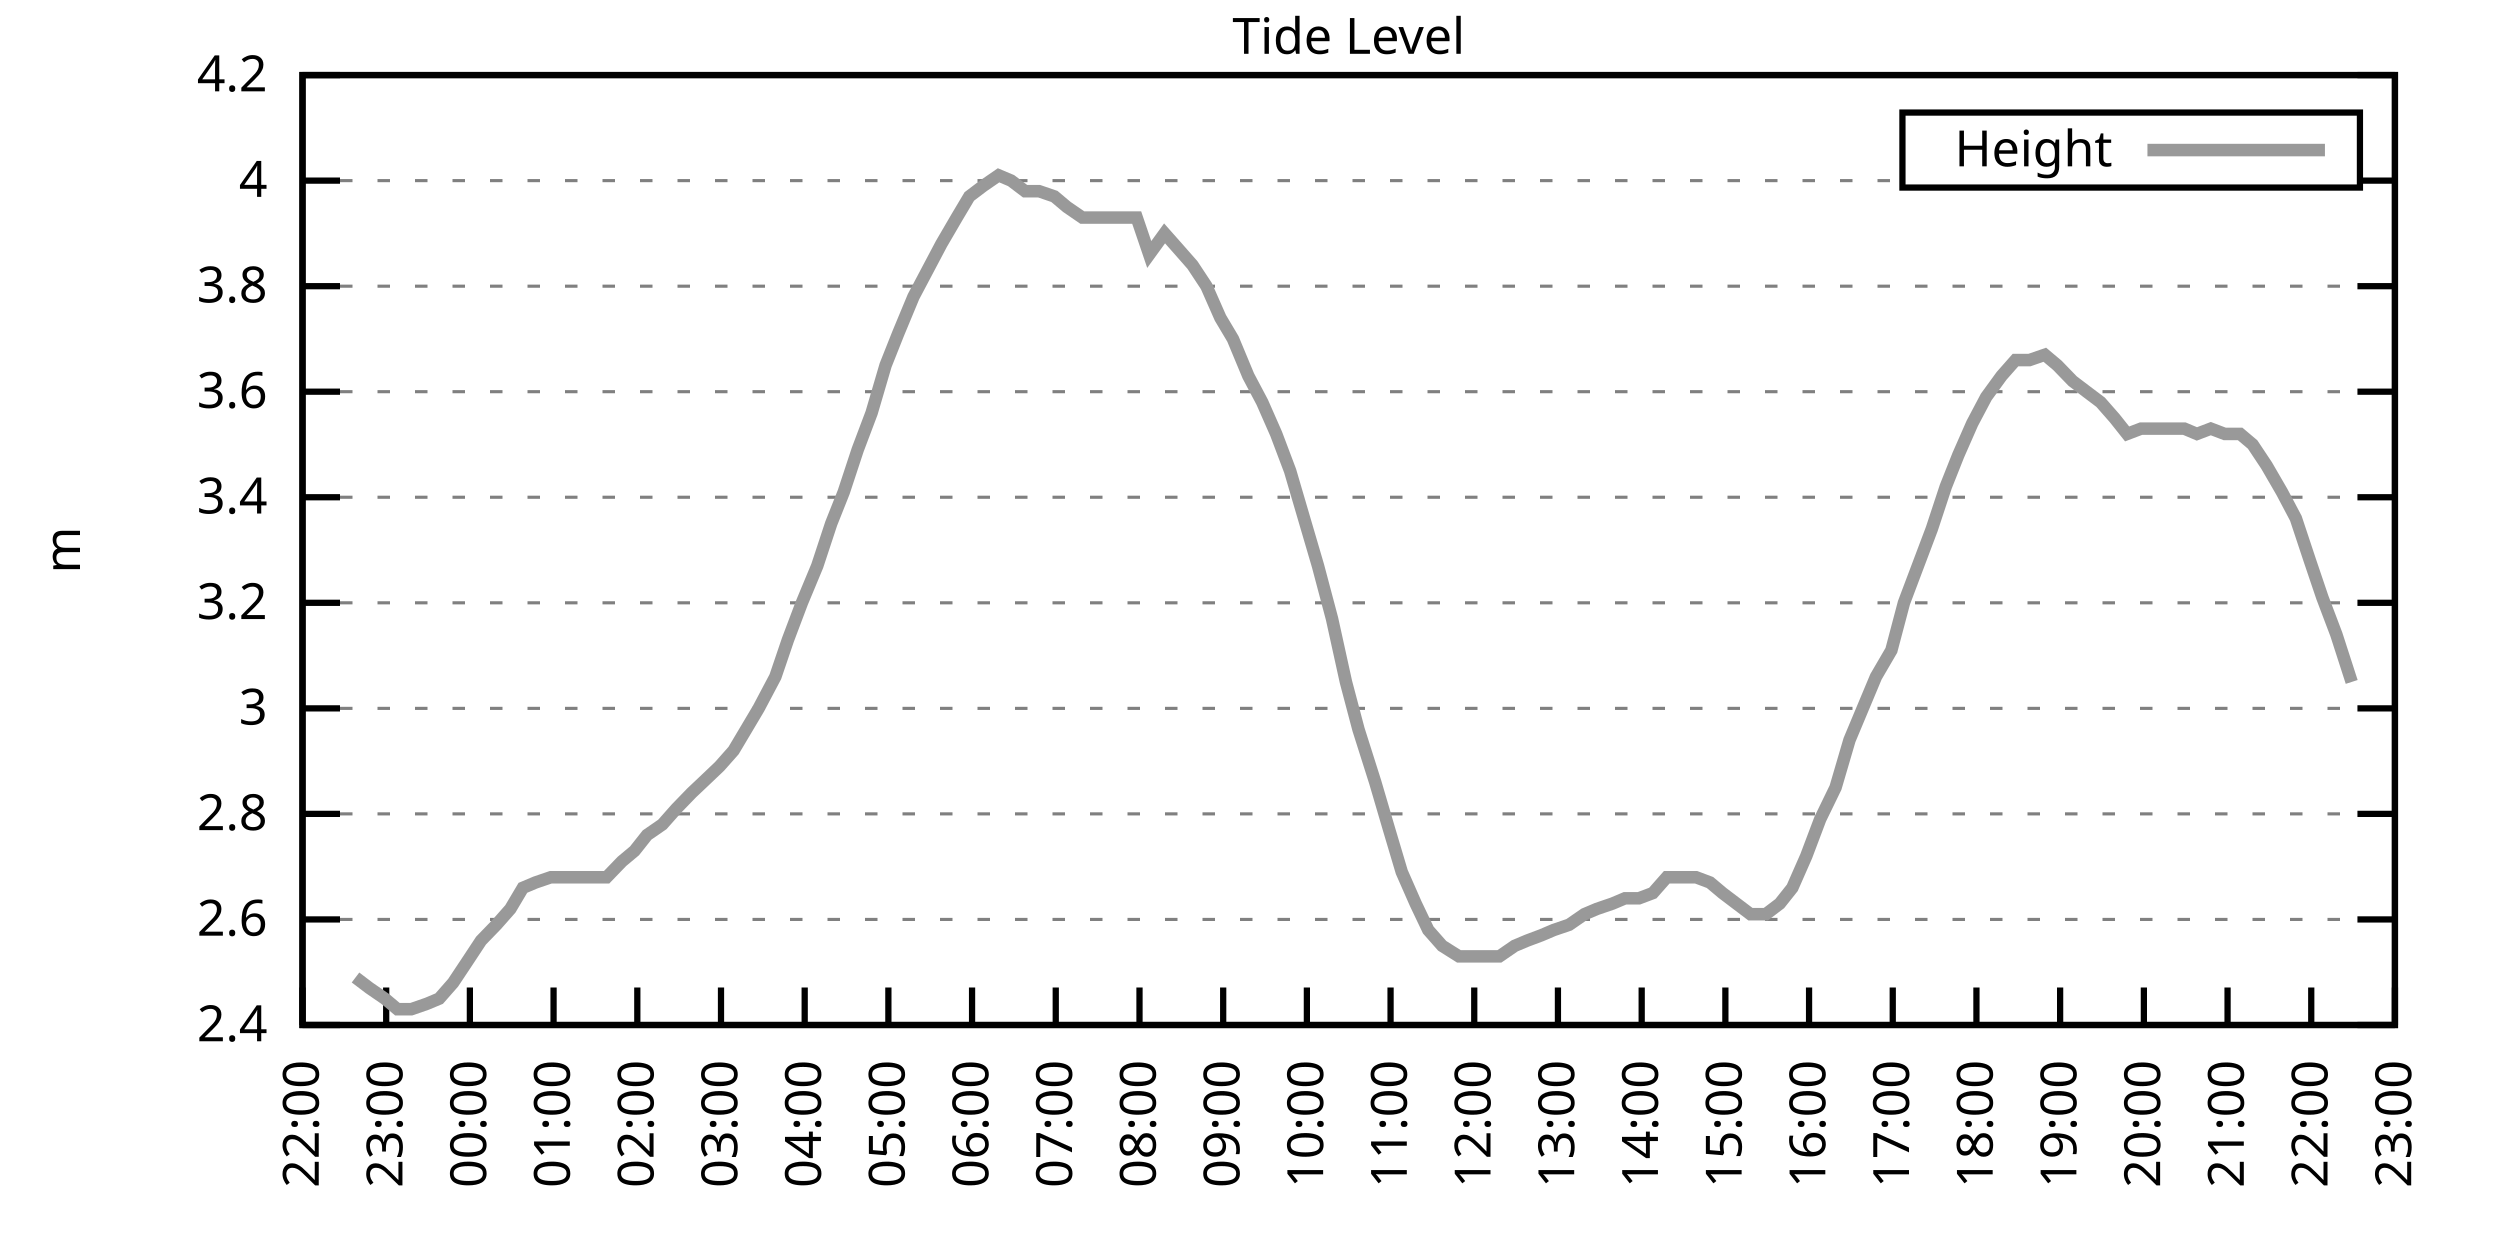
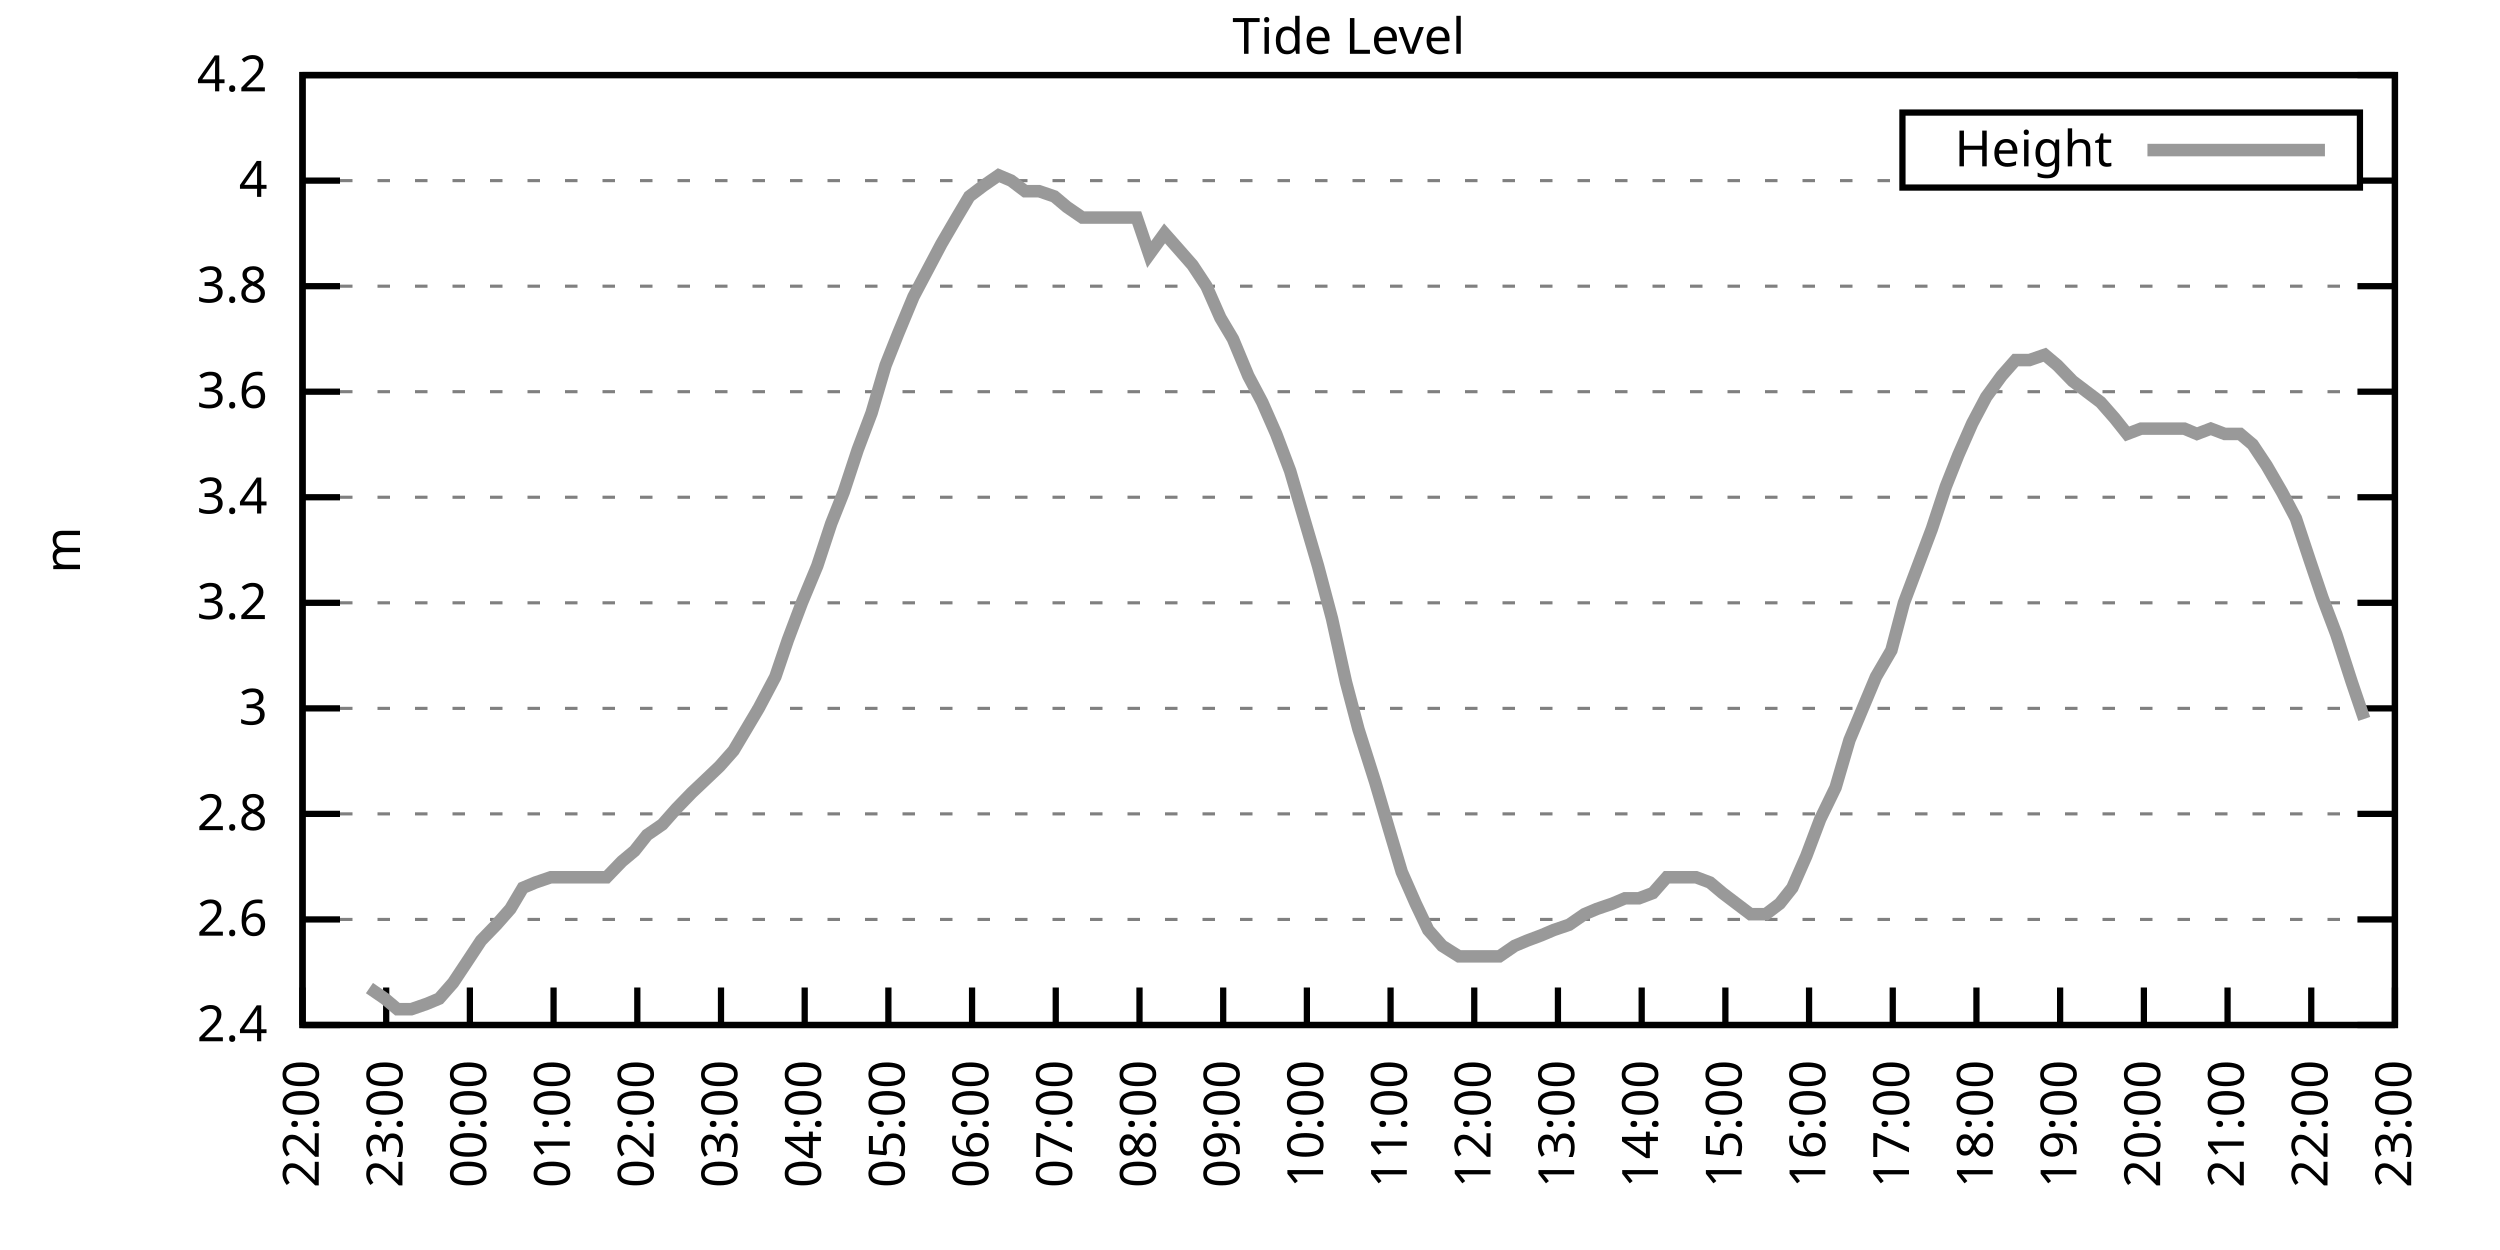
<svg xmlns="http://www.w3.org/2000/svg" xmlns:xlink="http://www.w3.org/1999/xlink" width="400" height="200" viewBox="0 0 400 200">
  <g id="gnuplot_canvas">
    <rect x="0" y="0" width="400" height="200" fill="none" />
    <defs>
      <circle id="gpDot" r="0.5" stroke-width="0.5" stroke="currentColor" />
      <path id="gpPt0" stroke-width="0.333" stroke="currentColor" d="M-1,0 h2 M0,-1 v2" />
      <path id="gpPt1" stroke-width="0.333" stroke="currentColor" d="M-1,-1 L1,1 M1,-1 L-1,1" />
      <path id="gpPt2" stroke-width="0.333" stroke="currentColor" d="M-1,0 L1,0 M0,-1 L0,1 M-1,-1 L1,1 M-1,1 L1,-1" />
      <rect id="gpPt3" stroke-width="0.333" stroke="currentColor" x="-1" y="-1" width="2" height="2" />
      <rect id="gpPt4" stroke-width="0.333" stroke="currentColor" fill="currentColor" x="-1" y="-1" width="2" height="2" />
      <circle id="gpPt5" stroke-width="0.333" stroke="currentColor" cx="0" cy="0" r="1" />
      <use xlink:href="#gpPt5" id="gpPt6" fill="currentColor" stroke="none" />
      <path id="gpPt7" stroke-width="0.333" stroke="currentColor" d="M0,-1.33 L-1.33,0.67 L1.33,0.67 z" />
      <use xlink:href="#gpPt7" id="gpPt8" fill="currentColor" stroke="none" />
      <use xlink:href="#gpPt7" id="gpPt9" stroke="currentColor" transform="rotate(180)" />
      <use xlink:href="#gpPt9" id="gpPt10" fill="currentColor" stroke="none" />
      <use xlink:href="#gpPt3" id="gpPt11" stroke="currentColor" transform="rotate(45)" />
      <use xlink:href="#gpPt11" id="gpPt12" fill="currentColor" stroke="none" />
      <path id="gpPt13" stroke-width="0.333" stroke="currentColor" d="M0,1.330 L1.265,0.411 L0.782,-1.067 L-0.782,-1.076 L-1.265,0.411 z" />
      <use xlink:href="#gpPt13" id="gpPt14" fill="currentColor" stroke="none" />
      <filter id="textbox" filterUnits="objectBoundingBox" x="0" y="0" height="1" width="1">
        <feFlood flood-color="white" flood-opacity="1" result="bgnd" />
        <feComposite in="SourceGraphic" in2="bgnd" operator="atop" />
      </filter>
      <filter id="greybox" filterUnits="objectBoundingBox" x="0" y="0" height="1" width="1">
        <feFlood flood-color="lightgrey" flood-opacity="1" result="grey" />
        <feComposite in="SourceGraphic" in2="grey" operator="atop" />
      </filter>
    </defs>
    <g fill="none" color="white" stroke="currentColor" stroke-width="1.00" stroke-linecap="butt" stroke-linejoin="miter">
</g>
    <g fill="none" color="black" stroke="currentColor" stroke-width="1.00" stroke-linecap="butt" stroke-linejoin="miter">
      <g stroke="none" shape-rendering="crispEdges">
        <polygon fill="rgb(255, 255, 255)" points="48.40,164.00 383.18,164.00 383.18,12.02 48.40,12.02 " />
      </g>
    </g>
    <g fill="none" color="black" stroke="currentColor" stroke-width="1.00" stroke-linecap="butt" stroke-linejoin="miter">
</g>
    <g fill="none" color="black" stroke="black" stroke-width="0.50" stroke-linecap="butt" stroke-linejoin="miter">
</g>
    <g fill="none" color="gray" stroke="currentColor" stroke-width="0.50" stroke-linecap="butt" stroke-linejoin="miter">
      <path stroke="gray" stroke-dasharray="2,4" class="gridline" d="M48.40,164.00 L383.19,164.00  " />
    </g>
    <g fill="none" color="gray" stroke="gray" stroke-width="1.00" stroke-linecap="butt" stroke-linejoin="miter">
</g>
    <g fill="none" color="black" stroke="currentColor" stroke-width="1.00" stroke-linecap="butt" stroke-linejoin="miter">
      <path stroke="black" d="M48.40,164.00 L54.40,164.00 M383.19,164.00 L377.19,164.00  " />
      <g transform="translate(42.80,166.60)" stroke="none" fill="black" font-family="Sans" font-size="8.00" text-anchor="end">
        <text>
          <tspan font-family="Sans"> 2.4</tspan>
        </text>
      </g>
    </g>
    <g fill="none" color="black" stroke="currentColor" stroke-width="1.00" stroke-linecap="butt" stroke-linejoin="miter">
</g>
    <g fill="none" color="black" stroke="black" stroke-width="0.50" stroke-linecap="butt" stroke-linejoin="miter">
</g>
    <g fill="none" color="gray" stroke="currentColor" stroke-width="0.50" stroke-linecap="butt" stroke-linejoin="miter">
      <path stroke="gray" stroke-dasharray="2,4" class="gridline" d="M48.40,147.11 L383.19,147.11  " />
    </g>
    <g fill="none" color="gray" stroke="gray" stroke-width="1.00" stroke-linecap="butt" stroke-linejoin="miter">
</g>
    <g fill="none" color="black" stroke="currentColor" stroke-width="1.00" stroke-linecap="butt" stroke-linejoin="miter">
      <path stroke="black" d="M48.40,147.11 L54.40,147.11 M383.19,147.11 L377.19,147.11  " />
      <g transform="translate(42.80,149.71)" stroke="none" fill="black" font-family="Sans" font-size="8.00" text-anchor="end">
        <text>
          <tspan font-family="Sans"> 2.6</tspan>
        </text>
      </g>
    </g>
    <g fill="none" color="black" stroke="currentColor" stroke-width="1.00" stroke-linecap="butt" stroke-linejoin="miter">
</g>
    <g fill="none" color="black" stroke="black" stroke-width="0.50" stroke-linecap="butt" stroke-linejoin="miter">
</g>
    <g fill="none" color="gray" stroke="currentColor" stroke-width="0.50" stroke-linecap="butt" stroke-linejoin="miter">
      <path stroke="gray" stroke-dasharray="2,4" class="gridline" d="M48.40,130.22 L383.19,130.22  " />
    </g>
    <g fill="none" color="gray" stroke="gray" stroke-width="1.00" stroke-linecap="butt" stroke-linejoin="miter">
</g>
    <g fill="none" color="black" stroke="currentColor" stroke-width="1.00" stroke-linecap="butt" stroke-linejoin="miter">
      <path stroke="black" d="M48.40,130.22 L54.40,130.22 M383.19,130.22 L377.19,130.22  " />
      <g transform="translate(42.80,132.82)" stroke="none" fill="black" font-family="Sans" font-size="8.00" text-anchor="end">
        <text>
          <tspan font-family="Sans"> 2.8</tspan>
        </text>
      </g>
    </g>
    <g fill="none" color="black" stroke="currentColor" stroke-width="1.00" stroke-linecap="butt" stroke-linejoin="miter">
</g>
    <g fill="none" color="black" stroke="black" stroke-width="0.50" stroke-linecap="butt" stroke-linejoin="miter">
</g>
    <g fill="none" color="gray" stroke="currentColor" stroke-width="0.50" stroke-linecap="butt" stroke-linejoin="miter">
      <path stroke="gray" stroke-dasharray="2,4" class="gridline" d="M48.40,113.34 L383.19,113.34  " />
    </g>
    <g fill="none" color="gray" stroke="gray" stroke-width="1.00" stroke-linecap="butt" stroke-linejoin="miter">
</g>
    <g fill="none" color="black" stroke="currentColor" stroke-width="1.00" stroke-linecap="butt" stroke-linejoin="miter">
      <path stroke="black" d="M48.40,113.34 L54.40,113.34 M383.19,113.34 L377.19,113.34  " />
      <g transform="translate(42.80,115.94)" stroke="none" fill="black" font-family="Sans" font-size="8.00" text-anchor="end">
        <text>
          <tspan font-family="Sans"> 3</tspan>
        </text>
      </g>
    </g>
    <g fill="none" color="black" stroke="currentColor" stroke-width="1.00" stroke-linecap="butt" stroke-linejoin="miter">
</g>
    <g fill="none" color="black" stroke="black" stroke-width="0.50" stroke-linecap="butt" stroke-linejoin="miter">
</g>
    <g fill="none" color="gray" stroke="currentColor" stroke-width="0.50" stroke-linecap="butt" stroke-linejoin="miter">
      <path stroke="gray" stroke-dasharray="2,4" class="gridline" d="M48.40,96.45 L383.19,96.45  " />
    </g>
    <g fill="none" color="gray" stroke="gray" stroke-width="1.00" stroke-linecap="butt" stroke-linejoin="miter">
</g>
    <g fill="none" color="black" stroke="currentColor" stroke-width="1.00" stroke-linecap="butt" stroke-linejoin="miter">
      <path stroke="black" d="M48.40,96.45 L54.40,96.45 M383.19,96.45 L377.19,96.45  " />
      <g transform="translate(42.80,99.05)" stroke="none" fill="black" font-family="Sans" font-size="8.00" text-anchor="end">
        <text>
          <tspan font-family="Sans"> 3.2</tspan>
        </text>
      </g>
    </g>
    <g fill="none" color="black" stroke="currentColor" stroke-width="1.00" stroke-linecap="butt" stroke-linejoin="miter">
</g>
    <g fill="none" color="black" stroke="black" stroke-width="0.50" stroke-linecap="butt" stroke-linejoin="miter">
</g>
    <g fill="none" color="gray" stroke="currentColor" stroke-width="0.50" stroke-linecap="butt" stroke-linejoin="miter">
      <path stroke="gray" stroke-dasharray="2,4" class="gridline" d="M48.40,79.56 L383.19,79.56  " />
    </g>
    <g fill="none" color="gray" stroke="gray" stroke-width="1.00" stroke-linecap="butt" stroke-linejoin="miter">
</g>
    <g fill="none" color="black" stroke="currentColor" stroke-width="1.00" stroke-linecap="butt" stroke-linejoin="miter">
      <path stroke="black" d="M48.40,79.56 L54.40,79.56 M383.19,79.56 L377.19,79.56  " />
      <g transform="translate(42.80,82.16)" stroke="none" fill="black" font-family="Sans" font-size="8.00" text-anchor="end">
        <text>
          <tspan font-family="Sans"> 3.4</tspan>
        </text>
      </g>
    </g>
    <g fill="none" color="black" stroke="currentColor" stroke-width="1.00" stroke-linecap="butt" stroke-linejoin="miter">
</g>
    <g fill="none" color="black" stroke="black" stroke-width="0.50" stroke-linecap="butt" stroke-linejoin="miter">
</g>
    <g fill="none" color="gray" stroke="currentColor" stroke-width="0.50" stroke-linecap="butt" stroke-linejoin="miter">
      <path stroke="gray" stroke-dasharray="2,4" class="gridline" d="M48.40,62.67 L383.19,62.67  " />
    </g>
    <g fill="none" color="gray" stroke="gray" stroke-width="1.00" stroke-linecap="butt" stroke-linejoin="miter">
</g>
    <g fill="none" color="black" stroke="currentColor" stroke-width="1.00" stroke-linecap="butt" stroke-linejoin="miter">
      <path stroke="black" d="M48.40,62.67 L54.40,62.67 M383.19,62.67 L377.19,62.67  " />
      <g transform="translate(42.80,65.27)" stroke="none" fill="black" font-family="Sans" font-size="8.00" text-anchor="end">
        <text>
          <tspan font-family="Sans"> 3.6</tspan>
        </text>
      </g>
    </g>
    <g fill="none" color="black" stroke="currentColor" stroke-width="1.00" stroke-linecap="butt" stroke-linejoin="miter">
</g>
    <g fill="none" color="black" stroke="black" stroke-width="0.50" stroke-linecap="butt" stroke-linejoin="miter">
</g>
    <g fill="none" color="gray" stroke="currentColor" stroke-width="0.50" stroke-linecap="butt" stroke-linejoin="miter">
      <path stroke="gray" stroke-dasharray="2,4" class="gridline" d="M48.40,45.79 L383.19,45.79  " />
    </g>
    <g fill="none" color="gray" stroke="gray" stroke-width="1.00" stroke-linecap="butt" stroke-linejoin="miter">
</g>
    <g fill="none" color="black" stroke="currentColor" stroke-width="1.00" stroke-linecap="butt" stroke-linejoin="miter">
      <path stroke="black" d="M48.40,45.79 L54.40,45.79 M383.19,45.79 L377.19,45.79  " />
      <g transform="translate(42.80,48.39)" stroke="none" fill="black" font-family="Sans" font-size="8.00" text-anchor="end">
        <text>
          <tspan font-family="Sans"> 3.8</tspan>
        </text>
      </g>
    </g>
    <g fill="none" color="black" stroke="currentColor" stroke-width="1.00" stroke-linecap="butt" stroke-linejoin="miter">
</g>
    <g fill="none" color="black" stroke="black" stroke-width="0.50" stroke-linecap="butt" stroke-linejoin="miter">
</g>
    <g fill="none" color="gray" stroke="currentColor" stroke-width="0.50" stroke-linecap="butt" stroke-linejoin="miter">
      <path stroke="gray" stroke-dasharray="2,4" class="gridline" d="M48.40,28.90 L304.39,28.90 M377.59,28.90 L383.19,28.90  " />
    </g>
    <g fill="none" color="gray" stroke="gray" stroke-width="1.00" stroke-linecap="butt" stroke-linejoin="miter">
</g>
    <g fill="none" color="black" stroke="currentColor" stroke-width="1.00" stroke-linecap="butt" stroke-linejoin="miter">
      <path stroke="black" d="M48.40,28.90 L54.40,28.90 M383.19,28.90 L377.19,28.90  " />
      <g transform="translate(42.80,31.50)" stroke="none" fill="black" font-family="Sans" font-size="8.00" text-anchor="end">
        <text>
          <tspan font-family="Sans"> 4</tspan>
        </text>
      </g>
    </g>
    <g fill="none" color="black" stroke="currentColor" stroke-width="1.00" stroke-linecap="butt" stroke-linejoin="miter">
</g>
    <g fill="none" color="black" stroke="black" stroke-width="0.50" stroke-linecap="butt" stroke-linejoin="miter">
</g>
    <g fill="none" color="gray" stroke="currentColor" stroke-width="0.50" stroke-linecap="butt" stroke-linejoin="miter">
      <path stroke="gray" stroke-dasharray="2,4" class="gridline" d="M48.40,12.01 L383.19,12.01  " />
    </g>
    <g fill="none" color="gray" stroke="gray" stroke-width="1.00" stroke-linecap="butt" stroke-linejoin="miter">
</g>
    <g fill="none" color="black" stroke="currentColor" stroke-width="1.00" stroke-linecap="butt" stroke-linejoin="miter">
      <path stroke="black" d="M48.40,12.01 L54.40,12.01 M383.19,12.01 L377.19,12.01  " />
      <g transform="translate(42.80,14.61)" stroke="none" fill="black" font-family="Sans" font-size="8.00" text-anchor="end">
        <text>
          <tspan font-family="Sans"> 4.2</tspan>
        </text>
      </g>
    </g>
    <g fill="none" color="black" stroke="currentColor" stroke-width="1.00" stroke-linecap="butt" stroke-linejoin="miter">
      <path stroke="black" d="M48.40,164.00 L48.40,158.00  " />
      <g transform="translate(51.00,169.60) rotate(270.00)" stroke="none" fill="black" font-family="Sans" font-size="8.00" text-anchor="end">
        <text>
          <tspan font-family="Sans">22:00</tspan>
        </text>
      </g>
    </g>
    <g fill="none" color="black" stroke="currentColor" stroke-width="1.00" stroke-linecap="butt" stroke-linejoin="miter">
      <path stroke="black" d="M61.79,164.00 L61.79,158.00  " />
      <g transform="translate(64.39,169.60) rotate(270.00)" stroke="none" fill="black" font-family="Sans" font-size="8.00" text-anchor="end">
        <text>
          <tspan font-family="Sans">23:00</tspan>
        </text>
      </g>
    </g>
    <g fill="none" color="black" stroke="currentColor" stroke-width="1.00" stroke-linecap="butt" stroke-linejoin="miter">
      <path stroke="black" d="M75.18,164.00 L75.18,158.00  " />
      <g transform="translate(77.78,169.60) rotate(270.00)" stroke="none" fill="black" font-family="Sans" font-size="8.00" text-anchor="end">
        <text>
          <tspan font-family="Sans">00:00</tspan>
        </text>
      </g>
    </g>
    <g fill="none" color="black" stroke="currentColor" stroke-width="1.00" stroke-linecap="butt" stroke-linejoin="miter">
      <path stroke="black" d="M88.57,164.00 L88.57,158.00  " />
      <g transform="translate(91.17,169.60) rotate(270.00)" stroke="none" fill="black" font-family="Sans" font-size="8.00" text-anchor="end">
        <text>
          <tspan font-family="Sans">01:00</tspan>
        </text>
      </g>
    </g>
    <g fill="none" color="black" stroke="currentColor" stroke-width="1.00" stroke-linecap="butt" stroke-linejoin="miter">
      <path stroke="black" d="M101.97,164.00 L101.97,158.00  " />
      <g transform="translate(104.57,169.60) rotate(270.00)" stroke="none" fill="black" font-family="Sans" font-size="8.00" text-anchor="end">
        <text>
          <tspan font-family="Sans">02:00</tspan>
        </text>
      </g>
    </g>
    <g fill="none" color="black" stroke="currentColor" stroke-width="1.00" stroke-linecap="butt" stroke-linejoin="miter">
      <path stroke="black" d="M115.36,164.00 L115.36,158.00  " />
      <g transform="translate(117.96,169.60) rotate(270.00)" stroke="none" fill="black" font-family="Sans" font-size="8.00" text-anchor="end">
        <text>
          <tspan font-family="Sans">03:00</tspan>
        </text>
      </g>
    </g>
    <g fill="none" color="black" stroke="currentColor" stroke-width="1.00" stroke-linecap="butt" stroke-linejoin="miter">
      <path stroke="black" d="M128.75,164.00 L128.75,158.00  " />
      <g transform="translate(131.35,169.60) rotate(270.00)" stroke="none" fill="black" font-family="Sans" font-size="8.00" text-anchor="end">
        <text>
          <tspan font-family="Sans">04:00</tspan>
        </text>
      </g>
    </g>
    <g fill="none" color="black" stroke="currentColor" stroke-width="1.00" stroke-linecap="butt" stroke-linejoin="miter">
      <path stroke="black" d="M142.14,164.00 L142.14,158.00  " />
      <g transform="translate(144.74,169.60) rotate(270.00)" stroke="none" fill="black" font-family="Sans" font-size="8.00" text-anchor="end">
        <text>
          <tspan font-family="Sans">05:00</tspan>
        </text>
      </g>
    </g>
    <g fill="none" color="black" stroke="currentColor" stroke-width="1.00" stroke-linecap="butt" stroke-linejoin="miter">
      <path stroke="black" d="M155.53,164.00 L155.53,158.00  " />
      <g transform="translate(158.13,169.60) rotate(270.00)" stroke="none" fill="black" font-family="Sans" font-size="8.00" text-anchor="end">
        <text>
          <tspan font-family="Sans">06:00</tspan>
        </text>
      </g>
    </g>
    <g fill="none" color="black" stroke="currentColor" stroke-width="1.00" stroke-linecap="butt" stroke-linejoin="miter">
      <path stroke="black" d="M168.92,164.00 L168.92,158.00  " />
      <g transform="translate(171.52,169.60) rotate(270.00)" stroke="none" fill="black" font-family="Sans" font-size="8.00" text-anchor="end">
        <text>
          <tspan font-family="Sans">07:00</tspan>
        </text>
      </g>
    </g>
    <g fill="none" color="black" stroke="currentColor" stroke-width="1.00" stroke-linecap="butt" stroke-linejoin="miter">
      <path stroke="black" d="M182.32,164.00 L182.32,158.00  " />
      <g transform="translate(184.92,169.60) rotate(270.00)" stroke="none" fill="black" font-family="Sans" font-size="8.00" text-anchor="end">
        <text>
          <tspan font-family="Sans">08:00</tspan>
        </text>
      </g>
    </g>
    <g fill="none" color="black" stroke="currentColor" stroke-width="1.00" stroke-linecap="butt" stroke-linejoin="miter">
      <path stroke="black" d="M195.71,164.00 L195.71,158.00  " />
      <g transform="translate(198.31,169.60) rotate(270.00)" stroke="none" fill="black" font-family="Sans" font-size="8.00" text-anchor="end">
        <text>
          <tspan font-family="Sans">09:00</tspan>
        </text>
      </g>
    </g>
    <g fill="none" color="black" stroke="currentColor" stroke-width="1.00" stroke-linecap="butt" stroke-linejoin="miter">
      <path stroke="black" d="M209.10,164.00 L209.10,158.00  " />
      <g transform="translate(211.70,169.60) rotate(270.00)" stroke="none" fill="black" font-family="Sans" font-size="8.00" text-anchor="end">
        <text>
          <tspan font-family="Sans">10:00</tspan>
        </text>
      </g>
    </g>
    <g fill="none" color="black" stroke="currentColor" stroke-width="1.00" stroke-linecap="butt" stroke-linejoin="miter">
      <path stroke="black" d="M222.49,164.00 L222.49,158.00  " />
      <g transform="translate(225.09,169.60) rotate(270.00)" stroke="none" fill="black" font-family="Sans" font-size="8.00" text-anchor="end">
        <text>
          <tspan font-family="Sans">11:00</tspan>
        </text>
      </g>
    </g>
    <g fill="none" color="black" stroke="currentColor" stroke-width="1.00" stroke-linecap="butt" stroke-linejoin="miter">
      <path stroke="black" d="M235.88,164.00 L235.88,158.00  " />
      <g transform="translate(238.48,169.60) rotate(270.00)" stroke="none" fill="black" font-family="Sans" font-size="8.00" text-anchor="end">
        <text>
          <tspan font-family="Sans">12:00</tspan>
        </text>
      </g>
    </g>
    <g fill="none" color="black" stroke="currentColor" stroke-width="1.00" stroke-linecap="butt" stroke-linejoin="miter">
      <path stroke="black" d="M249.27,164.00 L249.27,158.00  " />
      <g transform="translate(251.87,169.60) rotate(270.00)" stroke="none" fill="black" font-family="Sans" font-size="8.00" text-anchor="end">
        <text>
          <tspan font-family="Sans">13:00</tspan>
        </text>
      </g>
    </g>
    <g fill="none" color="black" stroke="currentColor" stroke-width="1.00" stroke-linecap="butt" stroke-linejoin="miter">
      <path stroke="black" d="M262.67,164.00 L262.67,158.00  " />
      <g transform="translate(265.27,169.60) rotate(270.00)" stroke="none" fill="black" font-family="Sans" font-size="8.00" text-anchor="end">
        <text>
          <tspan font-family="Sans">14:00</tspan>
        </text>
      </g>
    </g>
    <g fill="none" color="black" stroke="currentColor" stroke-width="1.00" stroke-linecap="butt" stroke-linejoin="miter">
      <path stroke="black" d="M276.06,164.00 L276.06,158.00  " />
      <g transform="translate(278.66,169.60) rotate(270.00)" stroke="none" fill="black" font-family="Sans" font-size="8.00" text-anchor="end">
        <text>
          <tspan font-family="Sans">15:00</tspan>
        </text>
      </g>
    </g>
    <g fill="none" color="black" stroke="currentColor" stroke-width="1.00" stroke-linecap="butt" stroke-linejoin="miter">
      <path stroke="black" d="M289.45,164.00 L289.45,158.00  " />
      <g transform="translate(292.05,169.60) rotate(270.00)" stroke="none" fill="black" font-family="Sans" font-size="8.00" text-anchor="end">
        <text>
          <tspan font-family="Sans">16:00</tspan>
        </text>
      </g>
    </g>
    <g fill="none" color="black" stroke="currentColor" stroke-width="1.00" stroke-linecap="butt" stroke-linejoin="miter">
      <path stroke="black" d="M302.84,164.00 L302.84,158.00  " />
      <g transform="translate(305.44,169.60) rotate(270.00)" stroke="none" fill="black" font-family="Sans" font-size="8.00" text-anchor="end">
        <text>
          <tspan font-family="Sans">17:00</tspan>
        </text>
      </g>
    </g>
    <g fill="none" color="black" stroke="currentColor" stroke-width="1.00" stroke-linecap="butt" stroke-linejoin="miter">
      <path stroke="black" d="M316.23,164.00 L316.23,158.00  " />
      <g transform="translate(318.83,169.60) rotate(270.00)" stroke="none" fill="black" font-family="Sans" font-size="8.00" text-anchor="end">
        <text>
          <tspan font-family="Sans">18:00</tspan>
        </text>
      </g>
    </g>
    <g fill="none" color="black" stroke="currentColor" stroke-width="1.00" stroke-linecap="butt" stroke-linejoin="miter">
      <path stroke="black" d="M329.62,164.00 L329.62,158.00  " />
      <g transform="translate(332.22,169.60) rotate(270.00)" stroke="none" fill="black" font-family="Sans" font-size="8.00" text-anchor="end">
        <text>
          <tspan font-family="Sans">19:00</tspan>
        </text>
      </g>
    </g>
    <g fill="none" color="black" stroke="currentColor" stroke-width="1.00" stroke-linecap="butt" stroke-linejoin="miter">
      <path stroke="black" d="M343.02,164.00 L343.02,158.00  " />
      <g transform="translate(345.62,169.60) rotate(270.00)" stroke="none" fill="black" font-family="Sans" font-size="8.00" text-anchor="end">
        <text>
          <tspan font-family="Sans">20:00</tspan>
        </text>
      </g>
    </g>
    <g fill="none" color="black" stroke="currentColor" stroke-width="1.00" stroke-linecap="butt" stroke-linejoin="miter">
      <path stroke="black" d="M356.41,164.00 L356.41,158.00  " />
      <g transform="translate(359.01,169.60) rotate(270.00)" stroke="none" fill="black" font-family="Sans" font-size="8.00" text-anchor="end">
        <text>
          <tspan font-family="Sans">21:00</tspan>
        </text>
      </g>
    </g>
    <g fill="none" color="black" stroke="currentColor" stroke-width="1.00" stroke-linecap="butt" stroke-linejoin="miter">
      <path stroke="black" d="M369.80,164.00 L369.80,158.00  " />
      <g transform="translate(372.40,169.60) rotate(270.00)" stroke="none" fill="black" font-family="Sans" font-size="8.00" text-anchor="end">
        <text>
          <tspan font-family="Sans">22:00</tspan>
        </text>
      </g>
    </g>
    <g fill="none" color="black" stroke="currentColor" stroke-width="1.00" stroke-linecap="butt" stroke-linejoin="miter">
      <path stroke="black" d="M383.19,164.00 L383.19,158.00  " />
      <g transform="translate(385.79,169.60) rotate(270.00)" stroke="none" fill="black" font-family="Sans" font-size="8.00" text-anchor="end">
        <text>
          <tspan font-family="Sans">23:00</tspan>
        </text>
      </g>
    </g>
    <g fill="none" color="black" stroke="currentColor" stroke-width="1.00" stroke-linecap="butt" stroke-linejoin="miter">
</g>
    <g fill="none" color="black" stroke="currentColor" stroke-width="1.00" stroke-linecap="butt" stroke-linejoin="miter">
      <path stroke="black" d="M48.40,12.01 L48.40,164.00 L383.19,164.00 L383.19,12.01 L48.40,12.01 Z  " />
    </g>
    <g fill="none" color="black" stroke="currentColor" stroke-width="1.00" stroke-linecap="butt" stroke-linejoin="miter">
</g>
    <g fill="none" color="black" stroke="currentColor" stroke-width="1.00" stroke-linecap="butt" stroke-linejoin="miter">
      <path stroke="black" d="M304.39,30.01 L304.39,18.01 L377.59,18.01 L377.59,30.01 L304.39,30.01 Z  " />
    </g>
    <g id="Tide_level_plot_1">
      <g fill="none" color="white" stroke="black" stroke-width="2.00" stroke-linecap="butt" stroke-linejoin="miter">
</g>
      <g fill="none" color="black" stroke="currentColor" stroke-width="2.00" stroke-linecap="butt" stroke-linejoin="miter">
        <g transform="translate(337.99,26.61)" stroke="none" fill="black" font-family="Sans" font-size="8.00" text-anchor="end">
          <text>
            <tspan font-family="Sans">Height</tspan>
          </text>
        </g>
      </g>
      <g fill="none" color="black" stroke="currentColor" stroke-width="2.00" stroke-linecap="butt" stroke-linejoin="miter">
-         <path stroke="rgb(153, 153, 153)" d="M343.59,24.01 L371.99,24.01 M56.88,156.40 L59.11,158.09 L61.57,159.78 L63.58,161.47 L65.81,161.47 L68.26,160.62   L70.27,159.78 L72.50,157.24 L74.74,153.87 L76.97,150.49 L79.42,147.96 L81.66,145.42 L83.66,142.05 L85.67,141.20   L88.13,140.36 L90.58,140.36 L92.82,140.36 L95.05,140.36 L97.06,140.36 L99.51,137.82 L101.52,136.14 L103.53,133.60   L105.98,131.91 L108.22,129.38 L110.67,126.85 L112.46,125.16 L115.13,122.62 L117.37,120.09 L119.38,116.71 L121.38,113.34   L124.06,108.27 L126.07,102.36 L128.30,96.45 L130.76,90.54 L132.99,83.78 L135.00,78.72 L137.23,71.96 L139.46,66.05   L141.69,58.45 L143.70,53.39 L146.16,47.47 L148.39,43.25 L150.62,39.03 L153.08,34.81 L155.09,31.43 L157.32,29.74   L159.77,28.05 L161.78,28.90 L164.01,30.59 L166.25,30.59 L168.70,31.43 L170.71,33.12 L173.17,34.81 L175.17,34.81   L177.41,34.81 L179.86,34.81 L181.87,34.81 L183.88,40.72 L186.33,37.34 L188.57,39.87 L190.80,42.41 L193.03,45.79   L195.26,50.85 L197.27,54.23 L199.73,60.14 L201.96,64.36 L204.19,69.43 L206.42,75.34 L208.65,82.94 L210.88,90.54   L213.12,98.98 L215.35,109.11 L217.36,116.71 L220.04,125.16 L222.27,132.76 L224.28,139.51 L226.51,144.58 L228.52,148.80   L230.75,151.33 L233.43,153.02 L235.44,153.02 L237.67,153.02 L239.90,153.02 L242.36,151.33 L244.36,150.49 L246.60,149.65   L248.60,148.80 L251.06,147.96 L253.51,146.27 L255.52,145.42 L257.98,144.58 L259.99,143.73 L262.22,143.73 L264.45,142.89   L266.68,140.36 L269.14,140.36 L271.37,140.36 L273.60,141.20 L275.61,142.89 L277.84,144.58 L280.07,146.27 L282.53,146.27   L284.76,144.58 L286.77,142.05 L289.00,136.98 L291.23,131.07 L293.69,126.00 L295.92,118.40 L300.16,108.27 L302.62,104.05   L304.63,96.45 L306.86,90.54 L309.09,84.63 L311.32,77.87 L313.33,72.81 L315.56,67.74 L317.79,63.52 L320.25,60.14   L322.48,57.61 L324.71,57.61 L327.17,56.76 L329.18,58.45 L331.63,60.98 L333.86,62.67 L336.10,64.36 L338.33,66.90   L340.34,69.43 L342.57,68.58 L344.80,68.58 L347.26,68.58 L349.49,68.58 L351.50,69.43 L353.73,68.58 L355.96,69.43   L358.42,69.43 L360.42,71.12 L362.66,74.49 L365.11,78.72 L367.34,82.94 L369.58,89.69 L371.58,95.60 L373.82,101.52   L376.27,109.11  " />
+         <path stroke="rgb(153, 153, 153)" d="M343.59,24.01 L371.99,24.01 M59.11,158.09 L61.57,159.78 L63.58,161.47 L65.81,161.47 L68.26,160.62 L70.27,159.78   L72.50,157.24 L74.74,153.87 L76.97,150.49 L79.42,147.96 L81.66,145.42 L83.66,142.05 L85.67,141.20 L88.13,140.36   L90.58,140.36 L92.82,140.36 L95.05,140.36 L97.06,140.36 L99.51,137.82 L101.52,136.14 L103.53,133.60 L105.98,131.91   L108.22,129.38 L110.67,126.85 L112.46,125.16 L115.13,122.62 L117.37,120.09 L119.38,116.71 L121.38,113.34 L124.06,108.27   L126.07,102.36 L128.30,96.45 L130.76,90.54 L132.99,83.78 L135.00,78.72 L137.23,71.96 L139.46,66.05 L141.69,58.45   L143.70,53.39 L146.16,47.47 L148.39,43.25 L150.62,39.03 L153.08,34.81 L155.09,31.43 L157.32,29.74 L159.77,28.05   L161.78,28.90 L164.01,30.59 L166.25,30.59 L168.70,31.43 L170.71,33.12 L173.17,34.81 L175.17,34.81 L177.41,34.81   L179.86,34.81 L181.87,34.81 L183.88,40.72 L186.33,37.34 L188.57,39.87 L190.80,42.41 L193.03,45.79 L195.26,50.85   L197.27,54.23 L199.73,60.14 L201.96,64.36 L204.19,69.43 L206.42,75.34 L208.65,82.94 L210.88,90.54 L213.12,98.98   L215.35,109.11 L217.36,116.71 L220.04,125.16 L222.27,132.76 L224.28,139.51 L226.51,144.58 L228.52,148.80 L230.75,151.33   L233.43,153.02 L235.44,153.02 L237.67,153.02 L239.90,153.02 L242.36,151.33 L244.36,150.49 L246.60,149.65 L248.60,148.80   L251.06,147.96 L253.51,146.27 L255.52,145.42 L257.98,144.58 L259.99,143.73 L262.22,143.73 L264.45,142.89 L266.68,140.36   L269.14,140.36 L271.37,140.36 L273.60,141.20 L275.61,142.89 L277.84,144.58 L280.07,146.27 L282.53,146.27 L284.76,144.58   L286.77,142.05 L289.00,136.98 L291.23,131.07 L293.69,126.00 L295.92,118.40 L300.16,108.27 L302.62,104.05 L304.63,96.45   L306.86,90.54 L309.09,84.63 L311.32,77.87 L313.33,72.81 L315.56,67.74 L317.79,63.52 L320.25,60.14 L322.48,57.61   L324.71,57.61 L327.17,56.76 L329.18,58.45 L331.63,60.98 L333.86,62.67 L336.10,64.36 L338.33,66.90 L340.34,69.43   L342.57,68.58 L344.80,68.58 L347.26,68.58 L349.49,68.58 L351.50,69.43 L353.73,68.58 L355.96,69.43 L358.42,69.43   L360.42,71.12 L362.66,74.49 L365.11,78.72 L367.34,82.94 L369.58,89.69 L371.58,95.60 L373.82,101.52 L376.27,109.11   L378.28,115.03  " />
      </g>
    </g>
    <g fill="none" color="black" stroke="currentColor" stroke-width="2.00" stroke-linecap="butt" stroke-linejoin="miter">
</g>
    <g fill="none" color="black" stroke="black" stroke-width="1.00" stroke-linecap="butt" stroke-linejoin="miter">
</g>
    <g fill="none" color="black" stroke="currentColor" stroke-width="1.00" stroke-linecap="butt" stroke-linejoin="miter">
      <path stroke="black" d="M48.40,12.01 L48.40,164.00 L383.19,164.00 L383.19,12.01 L48.40,12.01 Z  " />
      <g transform="translate(12.80,88.01) rotate(270.00)" stroke="none" fill="black" font-family="Sans" font-size="8.00" text-anchor="middle">
        <text>
          <tspan font-family="Sans">m</tspan>
        </text>
      </g>
    </g>
    <g fill="none" color="black" stroke="currentColor" stroke-width="1.00" stroke-linecap="butt" stroke-linejoin="miter">
</g>
    <g fill="none" color="black" stroke="currentColor" stroke-width="1.00" stroke-linecap="butt" stroke-linejoin="miter">
      <g transform="translate(215.79,8.61)" stroke="none" fill="black" font-family="Sans" font-size="8.00" text-anchor="middle">
        <text>
          <tspan font-family="Sans">Tide Level</tspan>
        </text>
      </g>
    </g>
    <g fill="none" color="black" stroke="currentColor" stroke-width="1.00" stroke-linecap="butt" stroke-linejoin="miter">
</g>
  </g>
</svg>
